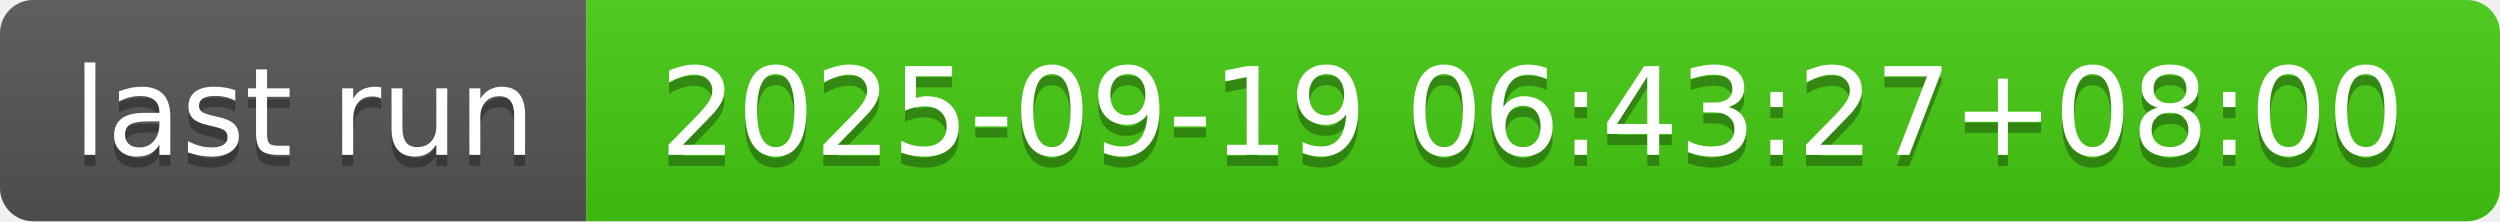
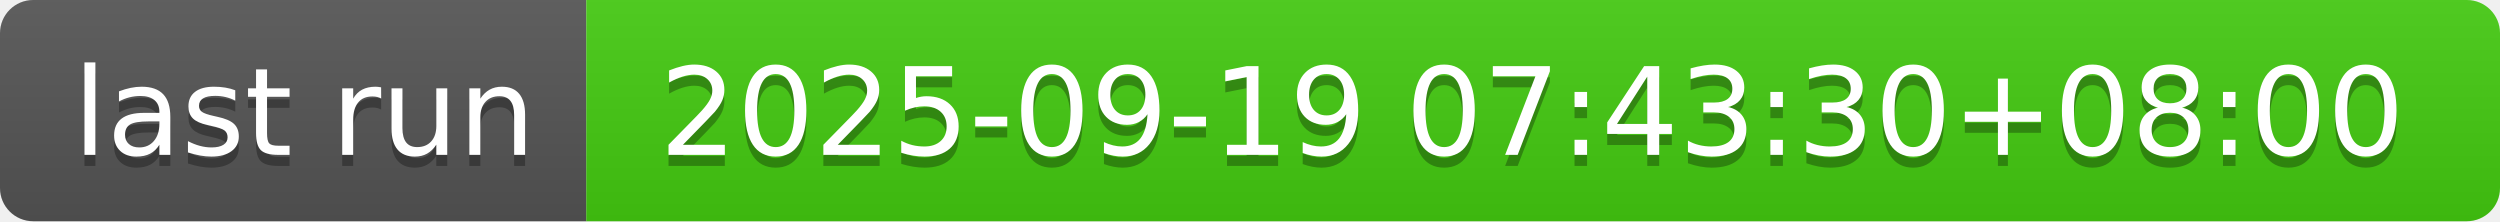
- <svg xmlns="http://www.w3.org/2000/svg" width="226" height="20" role="img" aria-label="last run: 2025-09-19 06:43:27+08:00">
+ <svg xmlns="http://www.w3.org/2000/svg" width="226" height="20" role="img" aria-label="last run: 2025-09-19 07:43:30+08:00">
  <linearGradient id="s" x2="0" y2="100%">
    <stop offset="0" stop-color="#bbb" stop-opacity=".1" />
    <stop offset="1" stop-opacity=".1" />
  </linearGradient>
  <clipPath id="r">
    <rect width="226" height="20" rx="3" fill="#fff" />
  </clipPath>
  <g clip-path="url(#r)">
    <rect width="53" height="20" fill="#555" />
    <rect x="53" width="173" height="20" fill="#4c1" />
    <rect width="226" height="20" fill="url(#s)" />
  </g>
  <g fill="#fff" text-anchor="middle" font-family="Verdana,Geneva,DejaVu Sans,sans-serif" text-rendering="geometricPrecision" font-size="110">
    <text aria-hidden="true" x="275" y="150" fill="#010101" fill-opacity=".3" transform="scale(.1)" textLength="430">last run</text>
    <text x="275" y="140" transform="scale(.1)" fill="#fff" textLength="430">last run</text>
-     <text aria-hidden="true" x="1385" y="150" fill="#010101" fill-opacity=".3" transform="scale(.1)" textLength="1630">2025-09-19 06:43:27+08:00</text>
-     <text x="1385" y="140" transform="scale(.1)" fill="#fff" textLength="1630">2025-09-19 06:43:27+08:00</text>
+     <text aria-hidden="true" x="1385" y="150" fill="#010101" fill-opacity=".3" transform="scale(.1)" textLength="1630">2025-09-19 07:43:30+08:00</text>
+     <text x="1385" y="140" transform="scale(.1)" fill="#fff" textLength="1630">2025-09-19 07:43:30+08:00</text>
  </g>
</svg>
